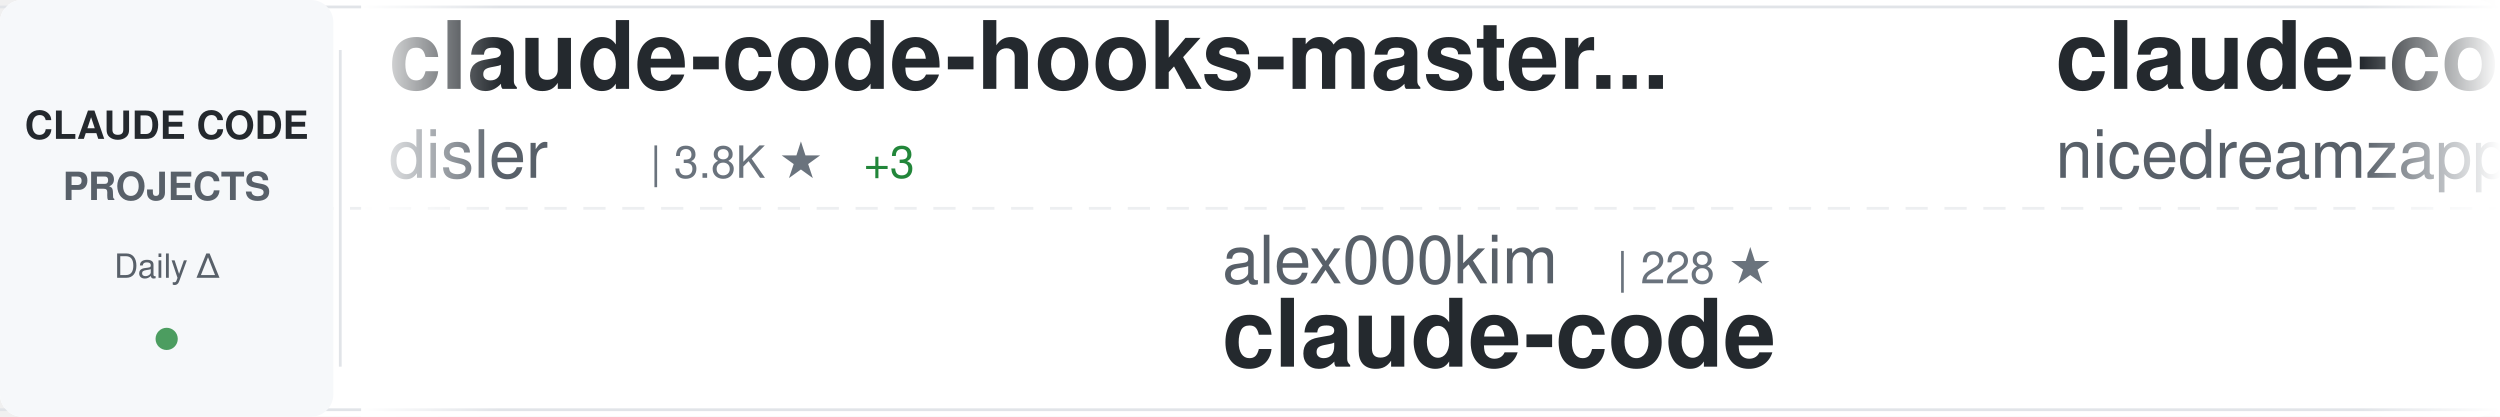
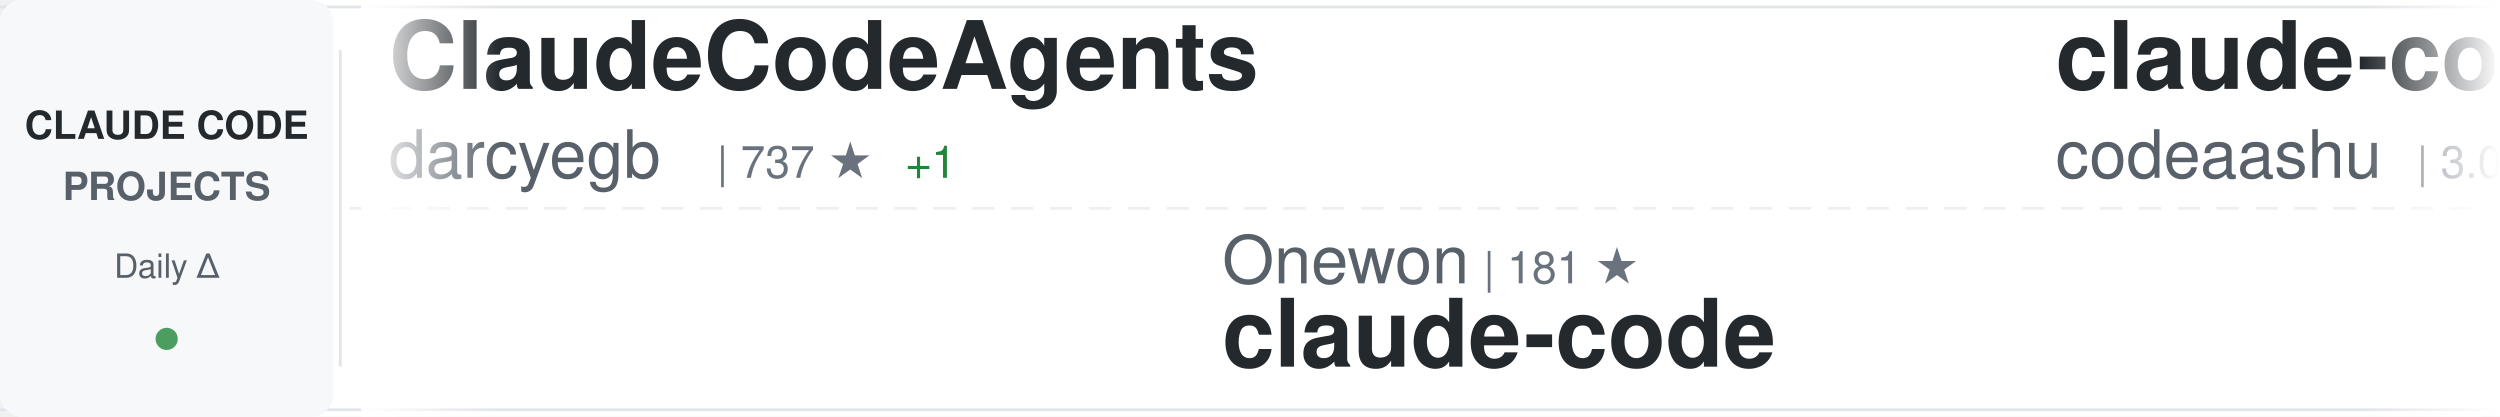
<svg xmlns="http://www.w3.org/2000/svg" width="900" height="150">
  <defs>
    <linearGradient id="awesomeLeftFade" x1="0%" y1="0%" x2="100%" y2="0%">
      <stop offset="0%" style="stop-color:#ffffff;stop-opacity:1" />
      <stop offset="100%" style="stop-color:#ffffff;stop-opacity:0" />
    </linearGradient>
    <linearGradient id="awesomeRightFade" x1="0%" y1="0%" x2="100%" y2="0%">
      <stop offset="0%" style="stop-color:#ffffff;stop-opacity:0" />
      <stop offset="100%" style="stop-color:#ffffff;stop-opacity:1" />
    </linearGradient>
  </defs>
  <rect width="900" height="150" fill="#ffffff" rx="8" />
  <rect x="0" y="2" width="900" height="1" fill="#e1e4e8" />
  <rect x="0" y="147" width="900" height="1" fill="#e1e4e8" />
  <line x1="0" y1="75" x2="900" y2="75" stroke="#e1e4e8" stroke-width="1" stroke-dasharray="8 6" opacity="0.6" />
  <rect x="0" y="0" width="120" height="150" fill="#f6f8fa" rx="8" />
  <text x="60" y="50" font-family="-apple-system, BlinkMacSystemFont, 'Segoe UI', Helvetica, Arial, sans-serif" font-size="14" font-weight="600" fill="#24292e" text-anchor="middle">CLAUDE CODE</text>
  <text x="60" y="72" font-family="-apple-system, BlinkMacSystemFont, 'Segoe UI', Helvetica, Arial, sans-serif" font-size="14" font-weight="600" fill="#586069" text-anchor="middle">PROJECTS</text>
  <text x="60" y="100" font-family="-apple-system, BlinkMacSystemFont, 'Segoe UI', Helvetica, Arial, sans-serif" font-size="12" font-weight="500" fill="#586069" text-anchor="middle">Daily Δ</text>
  <circle cx="60" cy="122" r="4" fill="#22863a" opacity="0.8" />
  <rect x="122" y="18" width="1" height="114" fill="#e1e4e8" />
  <clipPath id="awesomeTickerClip">
    <rect x="130" y="0" width="770" height="150" />
  </clipPath>
  <g clip-path="url(#awesomeTickerClip)">
    <g id="awesomeTickerItems">
      <animateTransform attributeName="transform" attributeType="XML" type="translate" from="0 0" to="-3000 0" dur="54s" repeatCount="indefinite" />
      <g transform="translate(0, 0)">
-         <text x="140" y="32" font-family="-apple-system, BlinkMacSystemFont, 'Segoe UI', Helvetica, Arial, sans-serif" font-size="34" font-weight="600" fill="#24292e">claude-code-hooks-master...</text>
-         <text x="140" y="64" font-family="-apple-system, BlinkMacSystemFont, 'Segoe UI', Helvetica, Arial, sans-serif" font-size="24" font-weight="400" fill="#586069">disler</text>
-         <text x="234" y="64" font-family="-apple-system, BlinkMacSystemFont, 'Segoe UI', Helvetica, Arial, sans-serif" font-size="16" font-weight="500" fill="#6a737d">| 3.8K ★</text>
-         <text x="311" y="64" font-family="-apple-system, BlinkMacSystemFont, 'Segoe UI', Helvetica, Arial, sans-serif" font-size="16" font-weight="500" fill="#22863a"> +3</text>
+         <text x="140" y="32" font-family="-apple-system, BlinkMacSystemFont, 'Segoe UI', Helvetica, Arial, sans-serif" font-size="34" font-weight="600" fill="#24292e">ClaudeCodeAgents</text>
+         <text x="140" y="64" font-family="-apple-system, BlinkMacSystemFont, 'Segoe UI', Helvetica, Arial, sans-serif" font-size="24" font-weight="400" fill="#586069">darcyegb</text>
+         <text x="258" y="64" font-family="-apple-system, BlinkMacSystemFont, 'Segoe UI', Helvetica, Arial, sans-serif" font-size="16" font-weight="500" fill="#6a737d">| 737 ★</text>
+         <text x="326" y="64" font-family="-apple-system, BlinkMacSystemFont, 'Segoe UI', Helvetica, Arial, sans-serif" font-size="16" font-weight="500" fill="#22863a"> +1</text>
      </g>
      <g transform="translate(300, 0)">
-         <text x="140" y="102" font-family="-apple-system, BlinkMacSystemFont, 'Segoe UI', Helvetica, Arial, sans-serif" font-size="24" font-weight="400" fill="#586069">alex000kim</text>
-         <text x="282" y="102" font-family="-apple-system, BlinkMacSystemFont, 'Segoe UI', Helvetica, Arial, sans-serif" font-size="16" font-weight="500" fill="#6a737d">| 228 ★</text>
-         <text x="140" y="132" font-family="-apple-system, BlinkMacSystemFont, 'Segoe UI', Helvetica, Arial, sans-serif" font-size="34" font-weight="600" fill="#24292e">claude-code</text>
-       </g>
-       <g transform="translate(600, 0)">
-         <text x="140" y="32" font-family="-apple-system, BlinkMacSystemFont, 'Segoe UI', Helvetica, Arial, sans-serif" font-size="34" font-weight="600" fill="#24292e">claude-code-local</text>
-         <text x="140" y="64" font-family="-apple-system, BlinkMacSystemFont, 'Segoe UI', Helvetica, Arial, sans-serif" font-size="24" font-weight="400" fill="#586069">nicedreamzapp</text>
-         <text x="318" y="64" font-family="-apple-system, BlinkMacSystemFont, 'Segoe UI', Helvetica, Arial, sans-serif" font-size="16" font-weight="500" fill="#6a737d">| 2.9K ★</text>
-         <text x="395" y="64" font-family="-apple-system, BlinkMacSystemFont, 'Segoe UI', Helvetica, Arial, sans-serif" font-size="16" font-weight="500" fill="#22863a"> +14</text>
-       </g>
-       <g transform="translate(900, 0)">
-         <text x="140" y="102" font-family="-apple-system, BlinkMacSystemFont, 'Segoe UI', Helvetica, Arial, sans-serif" font-size="24" font-weight="400" fill="#586069">anthropics</text>
-         <text x="282" y="102" font-family="-apple-system, BlinkMacSystemFont, 'Segoe UI', Helvetica, Arial, sans-serif" font-size="16" font-weight="500" fill="#6a737d">| 155.8K ★</text>
-         <text x="377" y="102" font-family="-apple-system, BlinkMacSystemFont, 'Segoe UI', Helvetica, Arial, sans-serif" font-size="16" font-weight="500" fill="#22863a"> +338</text>
-         <text x="140" y="132" font-family="-apple-system, BlinkMacSystemFont, 'Segoe UI', Helvetica, Arial, sans-serif" font-size="34" font-weight="600" fill="#24292e">skills</text>
-       </g>
-       <g transform="translate(1200, 0)">
-         <text x="140" y="32" font-family="-apple-system, BlinkMacSystemFont, 'Segoe UI', Helvetica, Arial, sans-serif" font-size="34" font-weight="600" fill="#24292e">claude-code-sourcemap</text>
-         <text x="140" y="64" font-family="-apple-system, BlinkMacSystemFont, 'Segoe UI', Helvetica, Arial, sans-serif" font-size="24" font-weight="400" fill="#586069">ChinaSiro</text>
-         <text x="270" y="64" font-family="-apple-system, BlinkMacSystemFont, 'Segoe UI', Helvetica, Arial, sans-serif" font-size="16" font-weight="500" fill="#6a737d">| 9.5K ★</text>
-         <text x="347" y="64" font-family="-apple-system, BlinkMacSystemFont, 'Segoe UI', Helvetica, Arial, sans-serif" font-size="16" font-weight="500" fill="#22863a"> +3</text>
-       </g>
-       <g transform="translate(1500, 0)">
-         <text x="140" y="102" font-family="-apple-system, BlinkMacSystemFont, 'Segoe UI', Helvetica, Arial, sans-serif" font-size="24" font-weight="400" fill="#586069">luongnv89</text>
-         <text x="270" y="102" font-family="-apple-system, BlinkMacSystemFont, 'Segoe UI', Helvetica, Arial, sans-serif" font-size="16" font-weight="500" fill="#6a737d">| 38.6K ★</text>
-         <text x="356" y="102" font-family="-apple-system, BlinkMacSystemFont, 'Segoe UI', Helvetica, Arial, sans-serif" font-size="16" font-weight="500" fill="#22863a"> +219</text>
-         <text x="140" y="132" font-family="-apple-system, BlinkMacSystemFont, 'Segoe UI', Helvetica, Arial, sans-serif" font-size="34" font-weight="600" fill="#24292e">claude-howto</text>
-       </g>
-       <g transform="translate(1800, 0)">
-         <text x="140" y="32" font-family="-apple-system, BlinkMacSystemFont, 'Segoe UI', Helvetica, Arial, sans-serif" font-size="34" font-weight="600" fill="#24292e">claude-code-spec-workflo...</text>
-         <text x="140" y="64" font-family="-apple-system, BlinkMacSystemFont, 'Segoe UI', Helvetica, Arial, sans-serif" font-size="24" font-weight="400" fill="#586069">Pimzino</text>
-         <text x="246" y="64" font-family="-apple-system, BlinkMacSystemFont, 'Segoe UI', Helvetica, Arial, sans-serif" font-size="16" font-weight="500" fill="#6a737d">| 3.8K ★</text>
-         <text x="323" y="64" font-family="-apple-system, BlinkMacSystemFont, 'Segoe UI', Helvetica, Arial, sans-serif" font-size="16" font-weight="500" fill="#22863a"> +2</text>
-       </g>
-       <g transform="translate(2100, 0)">
-         <text x="140" y="102" font-family="-apple-system, BlinkMacSystemFont, 'Segoe UI', Helvetica, Arial, sans-serif" font-size="24" font-weight="400" fill="#586069">Cranot</text>
-         <text x="234" y="102" font-family="-apple-system, BlinkMacSystemFont, 'Segoe UI', Helvetica, Arial, sans-serif" font-size="16" font-weight="500" fill="#6a737d">| 2.8K ★</text>
-         <text x="311" y="102" font-family="-apple-system, BlinkMacSystemFont, 'Segoe UI', Helvetica, Arial, sans-serif" font-size="16" font-weight="500" fill="#22863a"> +2</text>
-         <text x="140" y="132" font-family="-apple-system, BlinkMacSystemFont, 'Segoe UI', Helvetica, Arial, sans-serif" font-size="34" font-weight="600" fill="#24292e">claude-code-guide</text>
-       </g>
-       <g transform="translate(2400, 0)">
-         <text x="140" y="32" font-family="-apple-system, BlinkMacSystemFont, 'Segoe UI', Helvetica, Arial, sans-serif" font-size="34" font-weight="600" fill="#24292e">claude-code-prompts</text>
-         <text x="140" y="64" font-family="-apple-system, BlinkMacSystemFont, 'Segoe UI', Helvetica, Arial, sans-serif" font-size="24" font-weight="400" fill="#586069">repowise-dev</text>
-         <text x="306" y="64" font-family="-apple-system, BlinkMacSystemFont, 'Segoe UI', Helvetica, Arial, sans-serif" font-size="16" font-weight="500" fill="#6a737d">| 1.1K ★</text>
-         <text x="383" y="64" font-family="-apple-system, BlinkMacSystemFont, 'Segoe UI', Helvetica, Arial, sans-serif" font-size="16" font-weight="500" fill="#22863a"> +2</text>
-       </g>
-       <g transform="translate(2700, 0)">
        <text x="140" y="102" font-family="-apple-system, BlinkMacSystemFont, 'Segoe UI', Helvetica, Arial, sans-serif" font-size="24" font-weight="400" fill="#586069">Onewon</text>
        <text x="234" y="102" font-family="-apple-system, BlinkMacSystemFont, 'Segoe UI', Helvetica, Arial, sans-serif" font-size="16" font-weight="500" fill="#6a737d">| 181 ★</text>
        <text x="140" y="132" font-family="-apple-system, BlinkMacSystemFont, 'Segoe UI', Helvetica, Arial, sans-serif" font-size="34" font-weight="600" fill="#24292e">claude-code</text>
      </g>
+       <g transform="translate(600, 0)">
+         <text x="140" y="32" font-family="-apple-system, BlinkMacSystemFont, 'Segoe UI', Helvetica, Arial, sans-serif" font-size="34" font-weight="600" fill="#24292e">claude-code</text>
+         <text x="140" y="64" font-family="-apple-system, BlinkMacSystemFont, 'Segoe UI', Helvetica, Arial, sans-serif" font-size="24" font-weight="400" fill="#586069">codeaashu</text>
+         <text x="270" y="64" font-family="-apple-system, BlinkMacSystemFont, 'Segoe UI', Helvetica, Arial, sans-serif" font-size="16" font-weight="500" fill="#6a737d">| 3.0K ★</text>
+         <text x="347" y="64" font-family="-apple-system, BlinkMacSystemFont, 'Segoe UI', Helvetica, Arial, sans-serif" font-size="16" font-weight="500" fill="#22863a"> +11</text>
+       </g>
+       <g transform="translate(900, 0)">
+         <text x="140" y="102" font-family="-apple-system, BlinkMacSystemFont, 'Segoe UI', Helvetica, Arial, sans-serif" font-size="24" font-weight="400" fill="#586069">ChinaSiro</text>
+         <text x="270" y="102" font-family="-apple-system, BlinkMacSystemFont, 'Segoe UI', Helvetica, Arial, sans-serif" font-size="16" font-weight="500" fill="#6a737d">| 9.5K ★</text>
+         <text x="347" y="102" font-family="-apple-system, BlinkMacSystemFont, 'Segoe UI', Helvetica, Arial, sans-serif" font-size="16" font-weight="500" fill="#22863a"> +4</text>
+         <text x="140" y="132" font-family="-apple-system, BlinkMacSystemFont, 'Segoe UI', Helvetica, Arial, sans-serif" font-size="34" font-weight="600" fill="#24292e">claude-code-sourcemap</text>
+       </g>
+       <g transform="translate(1200, 0)">
+         <text x="140" y="32" font-family="-apple-system, BlinkMacSystemFont, 'Segoe UI', Helvetica, Arial, sans-serif" font-size="34" font-weight="600" fill="#24292e">Claude-Code</text>
+         <text x="140" y="64" font-family="-apple-system, BlinkMacSystemFont, 'Segoe UI', Helvetica, Arial, sans-serif" font-size="24" font-weight="400" fill="#586069">OrcaWhisper</text>
+         <text x="294" y="64" font-family="-apple-system, BlinkMacSystemFont, 'Segoe UI', Helvetica, Arial, sans-serif" font-size="16" font-weight="500" fill="#6a737d">| 79 ★</text>
+       </g>
+       <g transform="translate(1500, 0)">
+         <text x="140" y="102" font-family="-apple-system, BlinkMacSystemFont, 'Segoe UI', Helvetica, Arial, sans-serif" font-size="24" font-weight="400" fill="#586069">yasasbanukaofficial</text>
+         <text x="390" y="102" font-family="-apple-system, BlinkMacSystemFont, 'Segoe UI', Helvetica, Arial, sans-serif" font-size="16" font-weight="500" fill="#6a737d">| 3.6K ★</text>
+         <text x="467" y="102" font-family="-apple-system, BlinkMacSystemFont, 'Segoe UI', Helvetica, Arial, sans-serif" font-size="16" font-weight="500" fill="#22863a"> +7</text>
+         <text x="140" y="132" font-family="-apple-system, BlinkMacSystemFont, 'Segoe UI', Helvetica, Arial, sans-serif" font-size="34" font-weight="600" fill="#24292e">claude-code</text>
+       </g>
+       <g transform="translate(1800, 0)">
+         <text x="140" y="32" font-family="-apple-system, BlinkMacSystemFont, 'Segoe UI', Helvetica, Arial, sans-serif" font-size="34" font-weight="600" fill="#24292e">claude-code-telegram</text>
+         <text x="140" y="64" font-family="-apple-system, BlinkMacSystemFont, 'Segoe UI', Helvetica, Arial, sans-serif" font-size="24" font-weight="400" fill="#586069">RichardAtCT</text>
+         <text x="294" y="64" font-family="-apple-system, BlinkMacSystemFont, 'Segoe UI', Helvetica, Arial, sans-serif" font-size="16" font-weight="500" fill="#6a737d">| 2.7K ★</text>
+       </g>
+       <g transform="translate(2100, 0)">
+         <text x="140" y="102" font-family="-apple-system, BlinkMacSystemFont, 'Segoe UI', Helvetica, Arial, sans-serif" font-size="24" font-weight="400" fill="#586069">luongnv89</text>
+         <text x="270" y="102" font-family="-apple-system, BlinkMacSystemFont, 'Segoe UI', Helvetica, Arial, sans-serif" font-size="16" font-weight="500" fill="#6a737d">| 38.7K ★</text>
+         <text x="356" y="102" font-family="-apple-system, BlinkMacSystemFont, 'Segoe UI', Helvetica, Arial, sans-serif" font-size="16" font-weight="500" fill="#22863a"> +283</text>
+         <text x="140" y="132" font-family="-apple-system, BlinkMacSystemFont, 'Segoe UI', Helvetica, Arial, sans-serif" font-size="34" font-weight="600" fill="#24292e">claude-howto</text>
+       </g>
+       <g transform="translate(2400, 0)">
+         <text x="140" y="32" font-family="-apple-system, BlinkMacSystemFont, 'Segoe UI', Helvetica, Arial, sans-serif" font-size="34" font-weight="600" fill="#24292e">claude-code</text>
+         <text x="140" y="64" font-family="-apple-system, BlinkMacSystemFont, 'Segoe UI', Helvetica, Arial, sans-serif" font-size="24" font-weight="400" fill="#586069">lowcortisolprogrammer</text>
+         <text x="414" y="64" font-family="-apple-system, BlinkMacSystemFont, 'Segoe UI', Helvetica, Arial, sans-serif" font-size="16" font-weight="500" fill="#6a737d">| 171 ★</text>
+       </g>
+       <g transform="translate(2700, 0)">
+         <text x="140" y="102" font-family="-apple-system, BlinkMacSystemFont, 'Segoe UI', Helvetica, Arial, sans-serif" font-size="24" font-weight="400" fill="#586069">Windy3f3f3f3f</text>
+         <text x="318" y="102" font-family="-apple-system, BlinkMacSystemFont, 'Segoe UI', Helvetica, Arial, sans-serif" font-size="16" font-weight="500" fill="#6a737d">| 1.5K ★</text>
+         <text x="395" y="102" font-family="-apple-system, BlinkMacSystemFont, 'Segoe UI', Helvetica, Arial, sans-serif" font-size="16" font-weight="500" fill="#22863a"> +1</text>
+         <text x="140" y="132" font-family="-apple-system, BlinkMacSystemFont, 'Segoe UI', Helvetica, Arial, sans-serif" font-size="34" font-weight="600" fill="#24292e">claude-code-from-scratch</text>
+       </g>
      <g transform="translate(3000, 0)">
-         <text x="140" y="32" font-family="-apple-system, BlinkMacSystemFont, 'Segoe UI', Helvetica, Arial, sans-serif" font-size="34" font-weight="600" fill="#24292e">claude-code-hooks-master...</text>
-         <text x="140" y="64" font-family="-apple-system, BlinkMacSystemFont, 'Segoe UI', Helvetica, Arial, sans-serif" font-size="24" font-weight="400" fill="#586069">disler</text>
-         <text x="234" y="64" font-family="-apple-system, BlinkMacSystemFont, 'Segoe UI', Helvetica, Arial, sans-serif" font-size="16" font-weight="500" fill="#6a737d">| 3.8K ★</text>
-         <text x="311" y="64" font-family="-apple-system, BlinkMacSystemFont, 'Segoe UI', Helvetica, Arial, sans-serif" font-size="16" font-weight="500" fill="#22863a"> +3</text>
+         <text x="140" y="32" font-family="-apple-system, BlinkMacSystemFont, 'Segoe UI', Helvetica, Arial, sans-serif" font-size="34" font-weight="600" fill="#24292e">ClaudeCodeAgents</text>
+         <text x="140" y="64" font-family="-apple-system, BlinkMacSystemFont, 'Segoe UI', Helvetica, Arial, sans-serif" font-size="24" font-weight="400" fill="#586069">darcyegb</text>
+         <text x="258" y="64" font-family="-apple-system, BlinkMacSystemFont, 'Segoe UI', Helvetica, Arial, sans-serif" font-size="16" font-weight="500" fill="#6a737d">| 737 ★</text>
+         <text x="326" y="64" font-family="-apple-system, BlinkMacSystemFont, 'Segoe UI', Helvetica, Arial, sans-serif" font-size="16" font-weight="500" fill="#22863a"> +1</text>
      </g>
      <g transform="translate(3300, 0)">
-         <text x="140" y="102" font-family="-apple-system, BlinkMacSystemFont, 'Segoe UI', Helvetica, Arial, sans-serif" font-size="24" font-weight="400" fill="#586069">alex000kim</text>
-         <text x="282" y="102" font-family="-apple-system, BlinkMacSystemFont, 'Segoe UI', Helvetica, Arial, sans-serif" font-size="16" font-weight="500" fill="#6a737d">| 228 ★</text>
+         <text x="140" y="102" font-family="-apple-system, BlinkMacSystemFont, 'Segoe UI', Helvetica, Arial, sans-serif" font-size="24" font-weight="400" fill="#586069">Onewon</text>
+         <text x="234" y="102" font-family="-apple-system, BlinkMacSystemFont, 'Segoe UI', Helvetica, Arial, sans-serif" font-size="16" font-weight="500" fill="#6a737d">| 181 ★</text>
        <text x="140" y="132" font-family="-apple-system, BlinkMacSystemFont, 'Segoe UI', Helvetica, Arial, sans-serif" font-size="34" font-weight="600" fill="#24292e">claude-code</text>
      </g>
      <g transform="translate(3600, 0)">
-         <text x="140" y="32" font-family="-apple-system, BlinkMacSystemFont, 'Segoe UI', Helvetica, Arial, sans-serif" font-size="34" font-weight="600" fill="#24292e">claude-code-local</text>
-         <text x="140" y="64" font-family="-apple-system, BlinkMacSystemFont, 'Segoe UI', Helvetica, Arial, sans-serif" font-size="24" font-weight="400" fill="#586069">nicedreamzapp</text>
-         <text x="318" y="64" font-family="-apple-system, BlinkMacSystemFont, 'Segoe UI', Helvetica, Arial, sans-serif" font-size="16" font-weight="500" fill="#6a737d">| 2.9K ★</text>
-         <text x="395" y="64" font-family="-apple-system, BlinkMacSystemFont, 'Segoe UI', Helvetica, Arial, sans-serif" font-size="16" font-weight="500" fill="#22863a"> +14</text>
+         <text x="140" y="32" font-family="-apple-system, BlinkMacSystemFont, 'Segoe UI', Helvetica, Arial, sans-serif" font-size="34" font-weight="600" fill="#24292e">claude-code</text>
+         <text x="140" y="64" font-family="-apple-system, BlinkMacSystemFont, 'Segoe UI', Helvetica, Arial, sans-serif" font-size="24" font-weight="400" fill="#586069">codeaashu</text>
+         <text x="270" y="64" font-family="-apple-system, BlinkMacSystemFont, 'Segoe UI', Helvetica, Arial, sans-serif" font-size="16" font-weight="500" fill="#6a737d">| 3.0K ★</text>
+         <text x="347" y="64" font-family="-apple-system, BlinkMacSystemFont, 'Segoe UI', Helvetica, Arial, sans-serif" font-size="16" font-weight="500" fill="#22863a"> +11</text>
      </g>
      <g transform="translate(3900, 0)">
-         <text x="140" y="102" font-family="-apple-system, BlinkMacSystemFont, 'Segoe UI', Helvetica, Arial, sans-serif" font-size="24" font-weight="400" fill="#586069">anthropics</text>
-         <text x="282" y="102" font-family="-apple-system, BlinkMacSystemFont, 'Segoe UI', Helvetica, Arial, sans-serif" font-size="16" font-weight="500" fill="#6a737d">| 155.8K ★</text>
-         <text x="377" y="102" font-family="-apple-system, BlinkMacSystemFont, 'Segoe UI', Helvetica, Arial, sans-serif" font-size="16" font-weight="500" fill="#22863a"> +338</text>
-         <text x="140" y="132" font-family="-apple-system, BlinkMacSystemFont, 'Segoe UI', Helvetica, Arial, sans-serif" font-size="34" font-weight="600" fill="#24292e">skills</text>
+         <text x="140" y="102" font-family="-apple-system, BlinkMacSystemFont, 'Segoe UI', Helvetica, Arial, sans-serif" font-size="24" font-weight="400" fill="#586069">ChinaSiro</text>
+         <text x="270" y="102" font-family="-apple-system, BlinkMacSystemFont, 'Segoe UI', Helvetica, Arial, sans-serif" font-size="16" font-weight="500" fill="#6a737d">| 9.5K ★</text>
+         <text x="347" y="102" font-family="-apple-system, BlinkMacSystemFont, 'Segoe UI', Helvetica, Arial, sans-serif" font-size="16" font-weight="500" fill="#22863a"> +4</text>
+         <text x="140" y="132" font-family="-apple-system, BlinkMacSystemFont, 'Segoe UI', Helvetica, Arial, sans-serif" font-size="34" font-weight="600" fill="#24292e">claude-code-sourcemap</text>
      </g>
    </g>
  </g>
  <rect x="130" y="0" width="50" height="150" fill="url(#awesomeLeftFade)" />
  <rect x="850" y="0" width="50" height="150" fill="url(#awesomeRightFade)" />
</svg>
